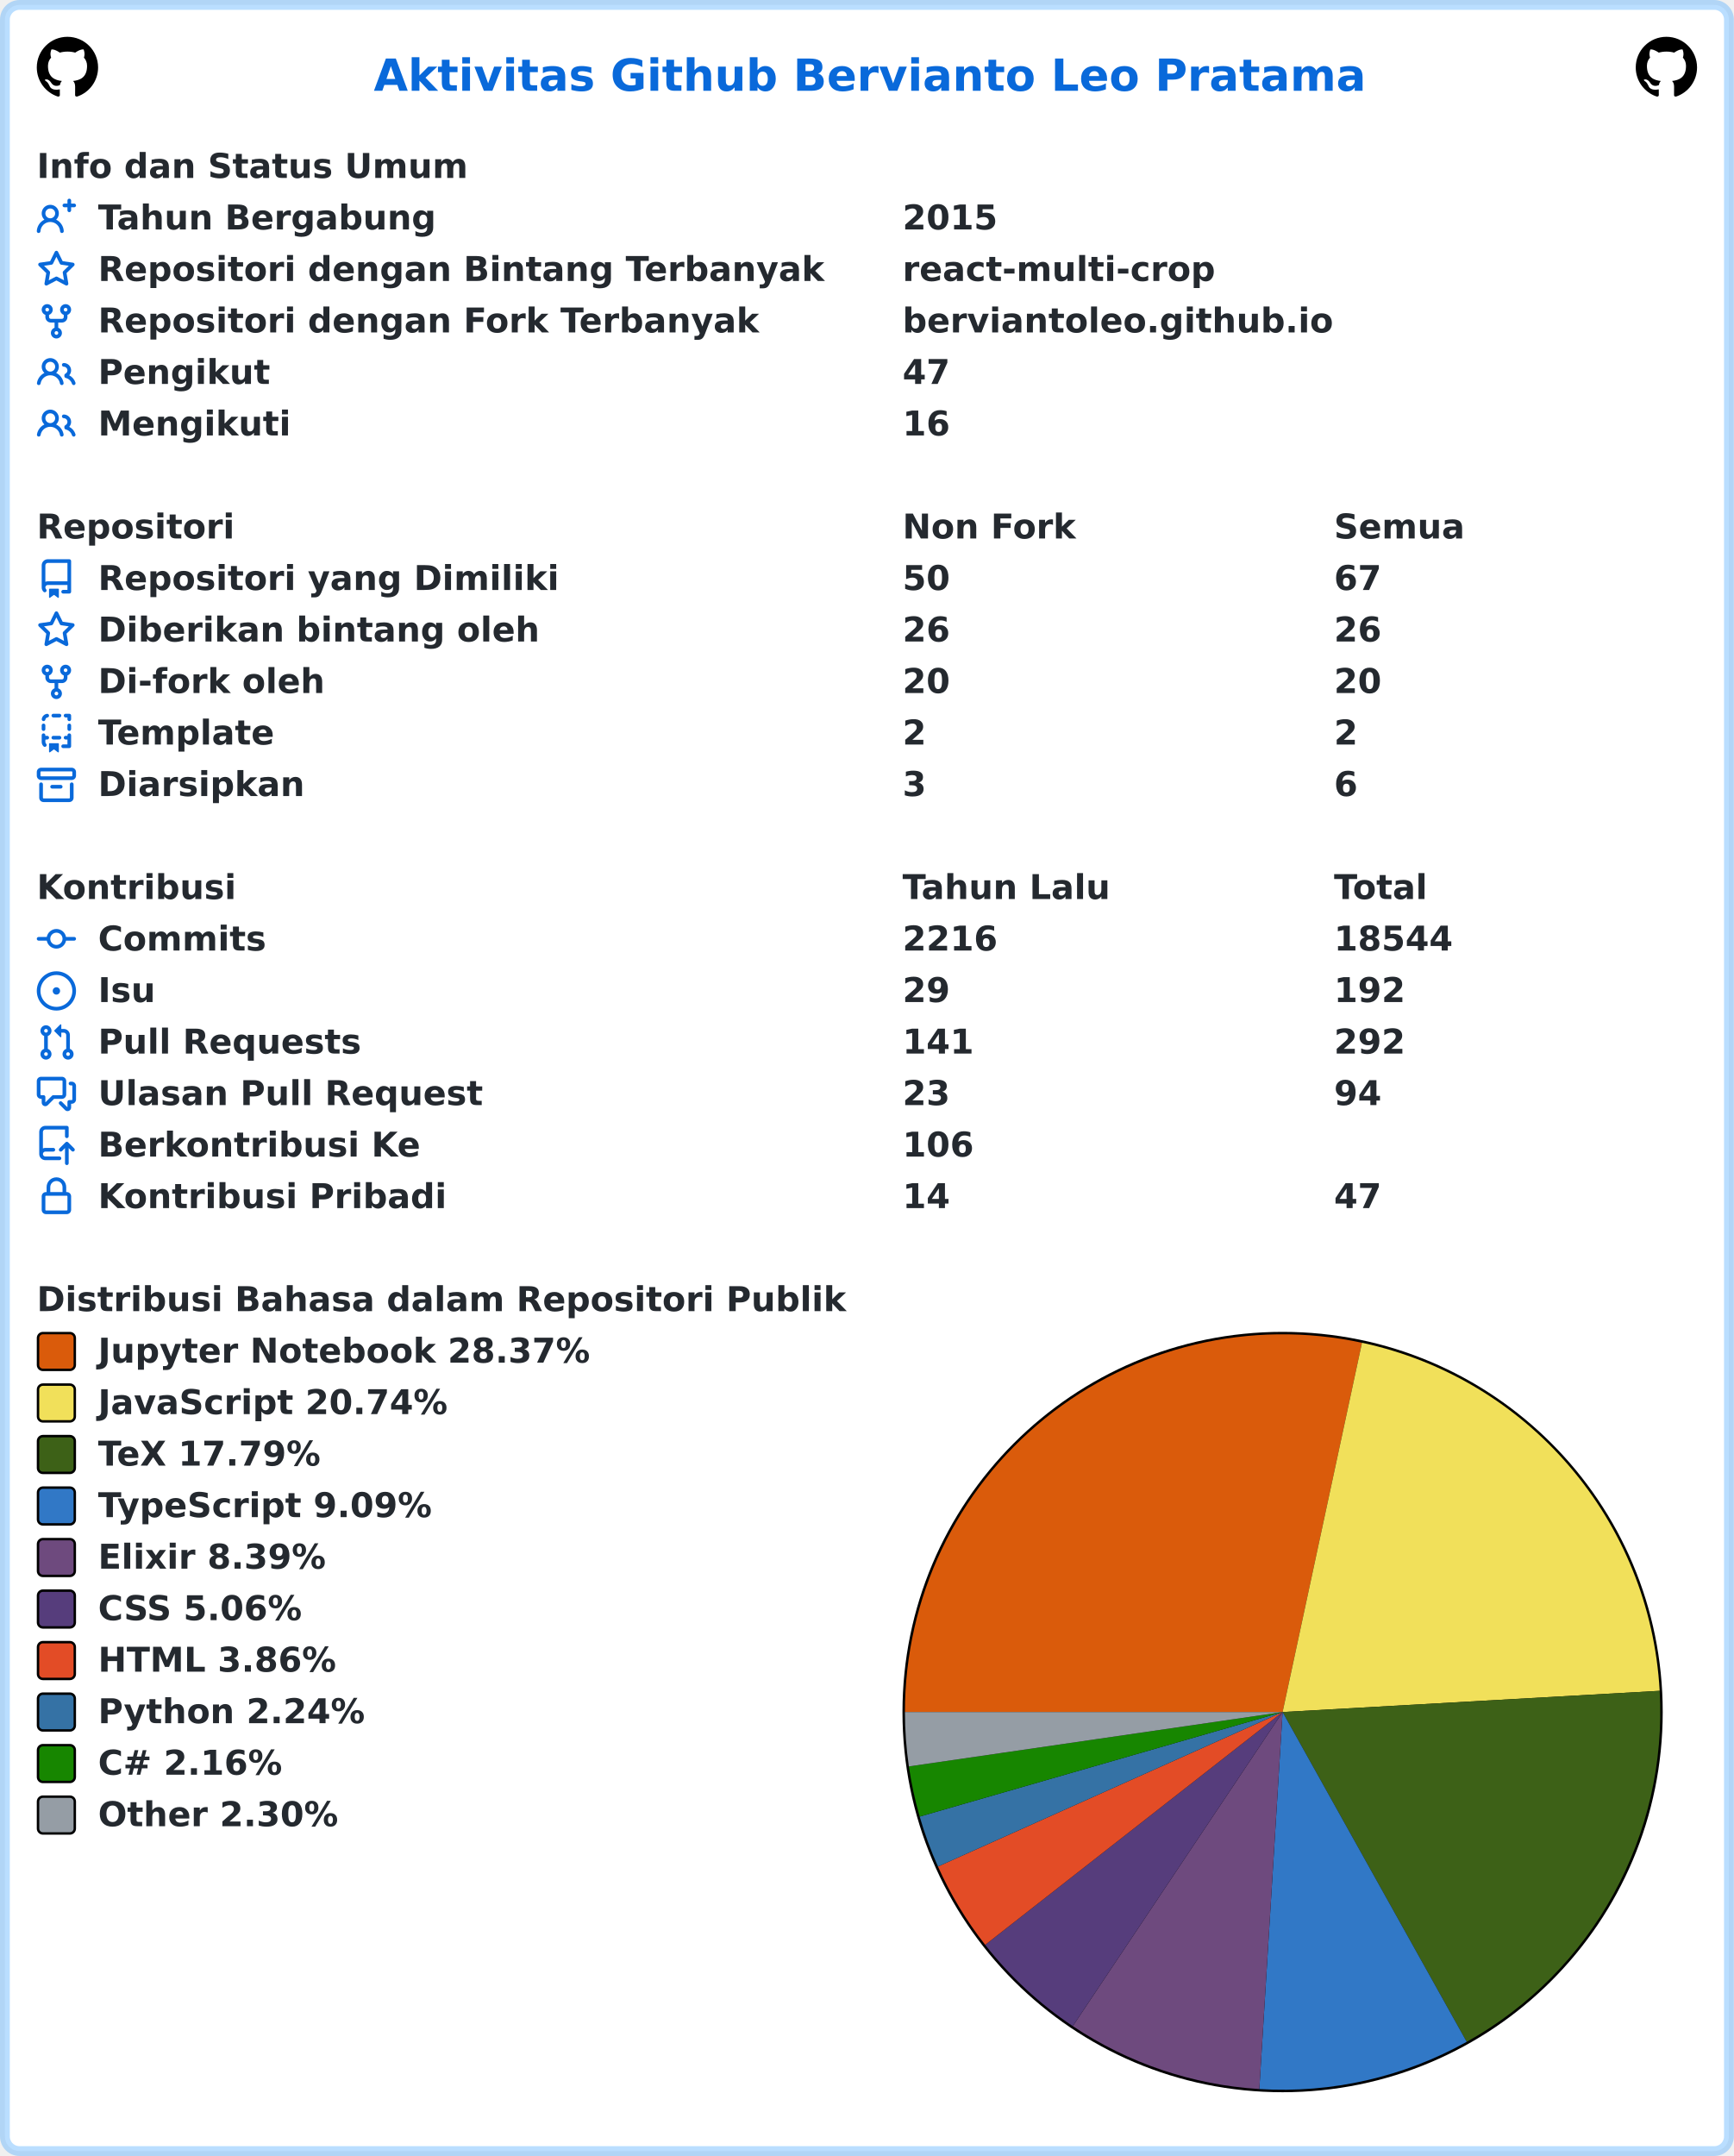
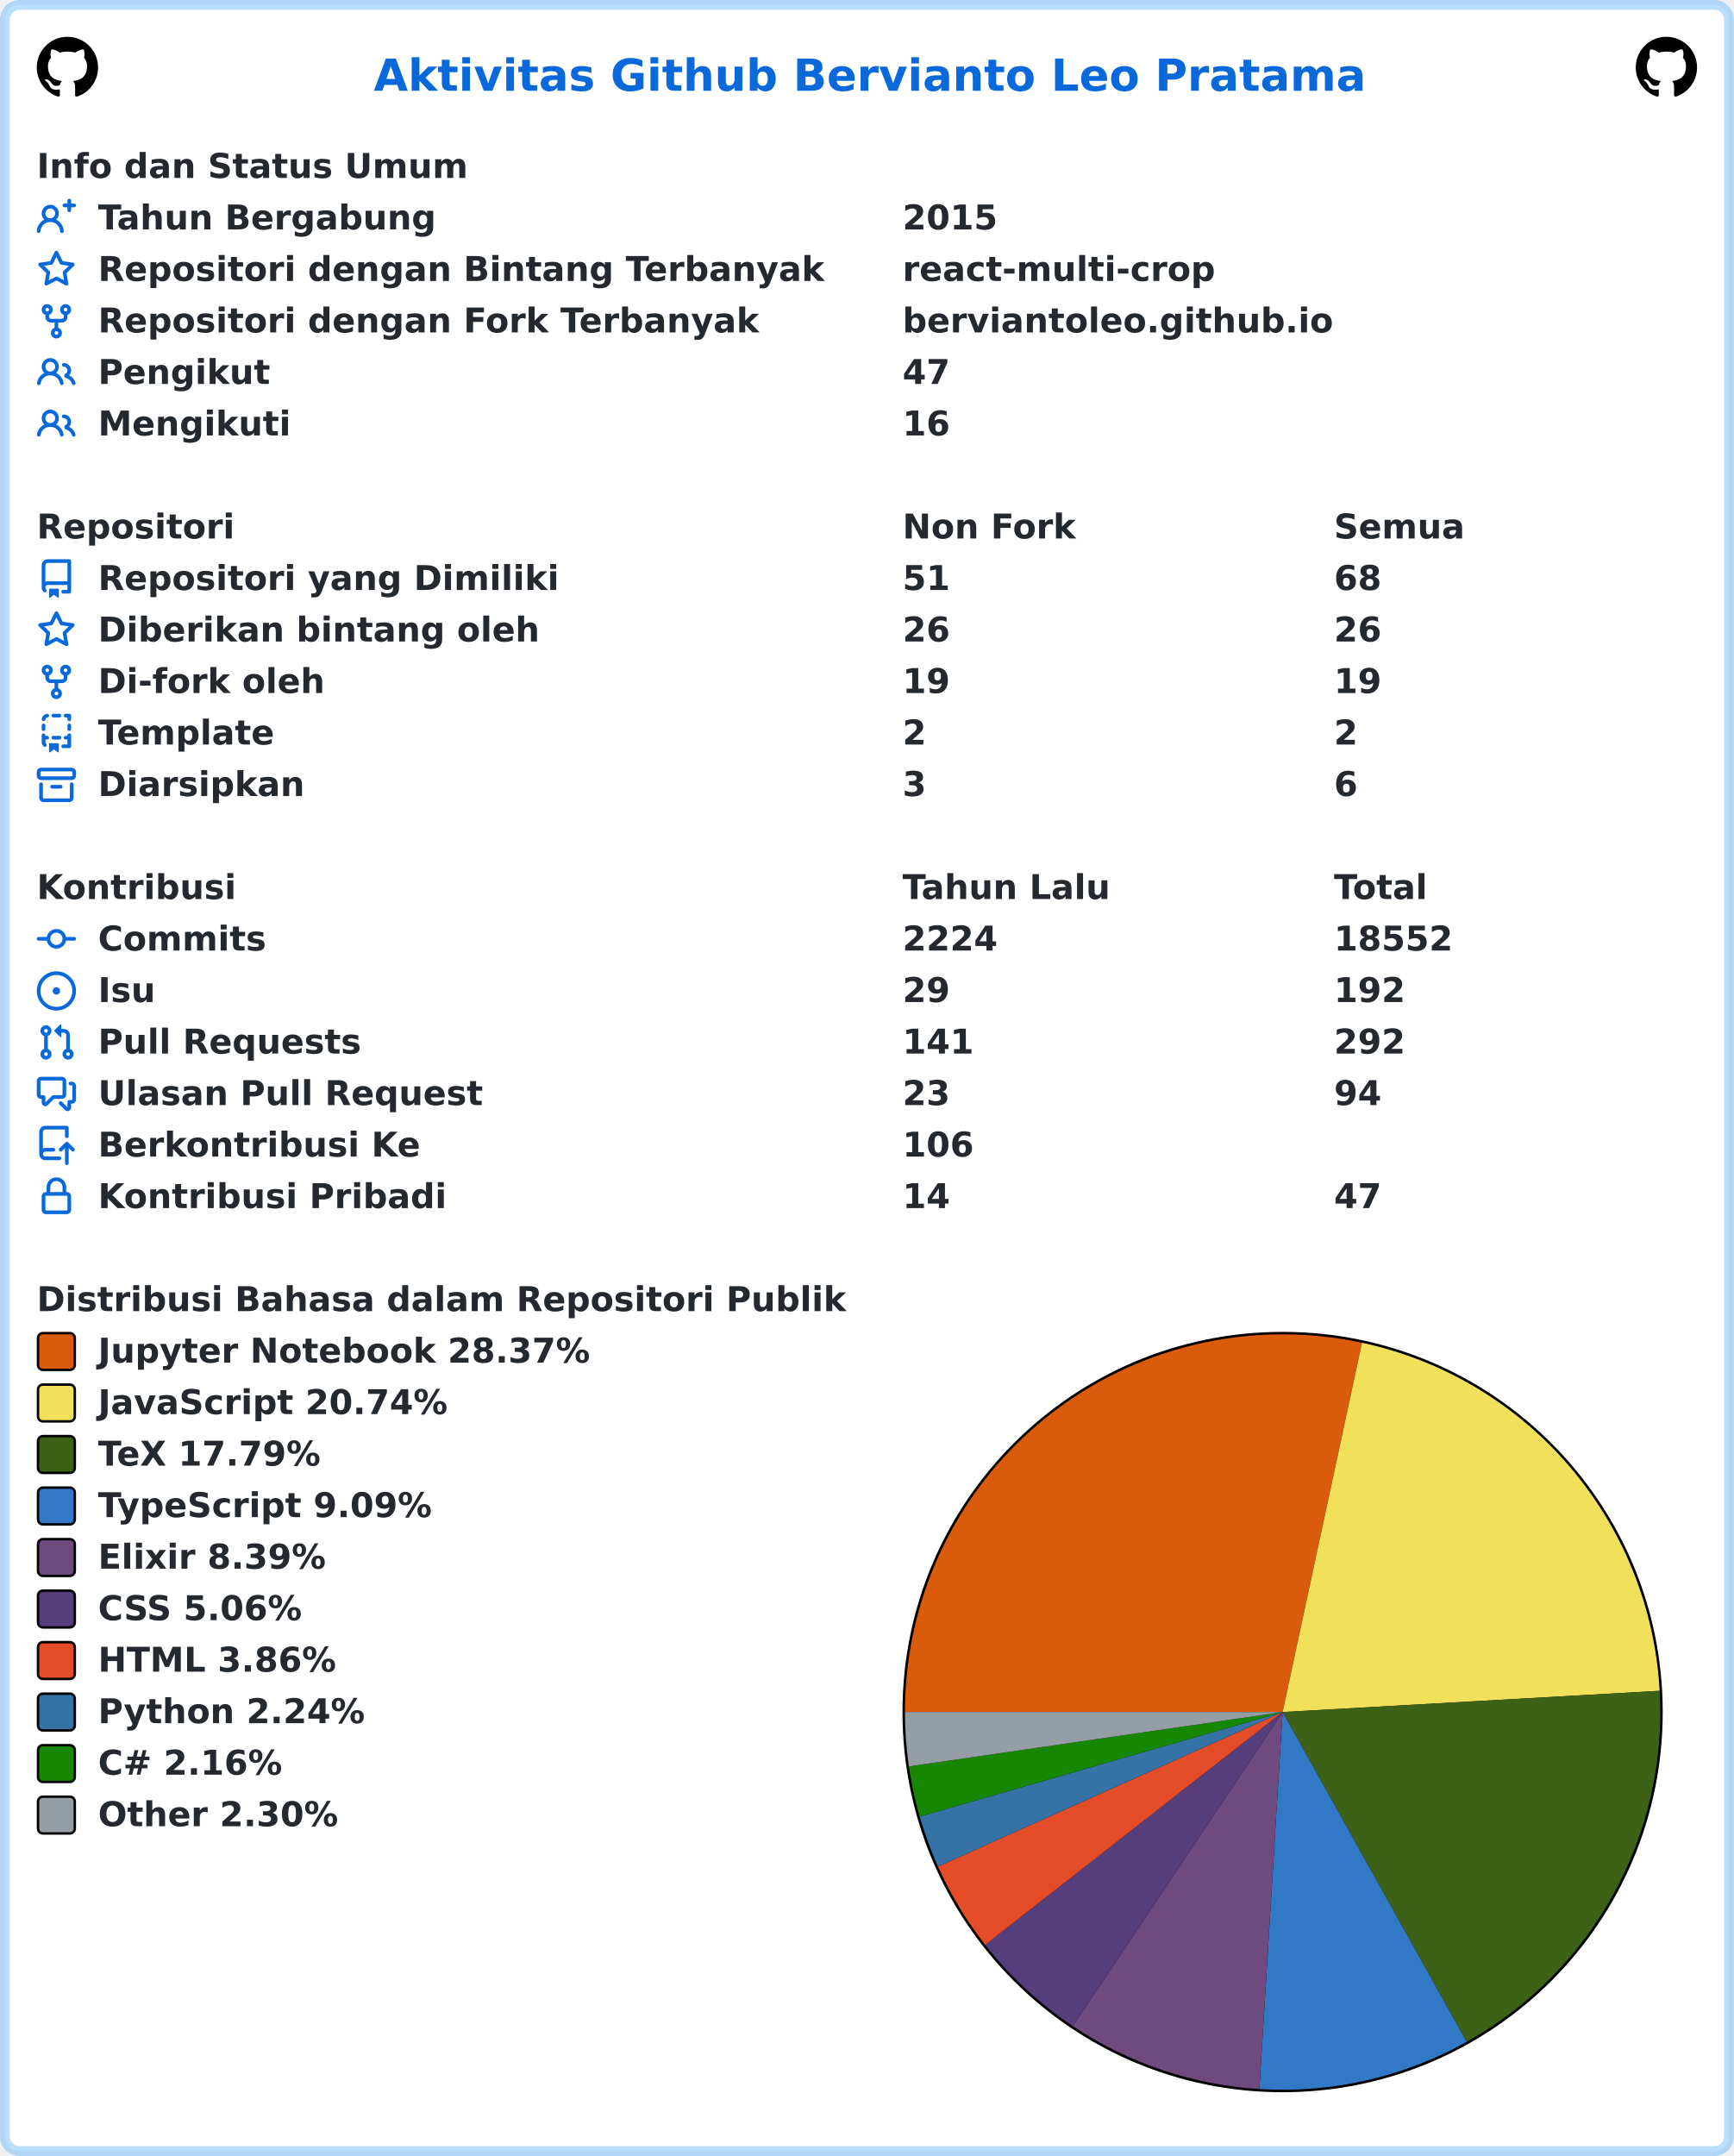
<svg xmlns="http://www.w3.org/2000/svg" width="707" height="879" viewBox="0 0 707 879" lang="id" xml:lang="id">
  <rect x="2" y="2" stroke-width="4" rx="6" width="703" height="875" stroke="rgba(84,174,255,0.4)" fill="#ffffff" />
  <g font-weight="600" font-size="110pt" font-family="Verdana,Geneva,DejaVu Sans,sans-serif" text-rendering="geometricPrecision">
    <text x="1239" y="301" lengthAdjust="spacingAndGlyphs" textLength="3261" transform="scale(0.123)" fill="#0969da">Aktivitas Github Bervianto Leo Pratama</text>
    <svg x="15" y="15" width="25" height="25" viewBox="0 0 16 16">
      <path fill="#000000" fill-rule="evenodd" d="M8 0C3.58 0 0 3.58 0 8c0 3.54 2.29 6.53 5.47 7.59.4.07.55-.17.55-.38 0-.19-.01-.82-.01-1.49-2.01.37-2.53-.49-2.69-.94-.09-.23-.48-.94-.82-1.13-.28-.15-.68-.52-.01-.53.63-.01 1.08.58 1.23.82.72 1.21 1.87.87 2.33.66.07-.52.28-.87.51-1.07-1.78-.2-3.64-.89-3.64-3.95 0-.87.31-1.59.82-2.15-.08-.2-.36-1.02.08-2.12 0 0 .67-.21 2.2.82.64-.18 1.32-.27 2-.27.68 0 1.36.09 2 .27 1.53-1.04 2.2-.82 2.2-.82.44 1.1.16 1.92.08 2.12.51.56.82 1.27.82 2.15 0 3.07-1.87 3.75-3.65 3.95.29.25.54.73.54 1.48 0 1.07-.01 1.93-.01 2.2 0 .21.15.46.55.38A8.013 8.013 0 0016 8c0-4.42-3.58-8-8-8z" />
    </svg>
    <svg x="667" y="15" width="25" height="25" viewBox="0 0 16 16">
      <path fill="#000000" fill-rule="evenodd" d="M8 0C3.58 0 0 3.58 0 8c0 3.54 2.29 6.53 5.47 7.59.4.07.55-.17.55-.38 0-.19-.01-.82-.01-1.49-2.01.37-2.53-.49-2.69-.94-.09-.23-.48-.94-.82-1.13-.28-.15-.68-.52-.01-.53.63-.01 1.08.58 1.23.82.72 1.21 1.87.87 2.33.66.07-.52.28-.87.51-1.07-1.78-.2-3.64-.89-3.64-3.95 0-.87.31-1.59.82-2.15-.08-.2-.36-1.02.08-2.12 0 0 .67-.21 2.2.82.64-.18 1.32-.27 2-.27.68 0 1.36.09 2 .27 1.53-1.04 2.2-.82 2.2-.82.44 1.1.16 1.92.08 2.12.51.56.82 1.27.82 2.15 0 3.07-1.87 3.75-3.65 3.95.29.25.54.73.54 1.48 0 1.07-.01 1.93-.01 2.2 0 .21.15.46.55.38A8.013 8.013 0 0016 8c0-4.42-3.58-8-8-8z" />
    </svg>
    <g transform="translate(0, 60)" fill="#24292f">
      <g transform="translate(15, 0)">
        <g transform="scale(0.095)">
          <text x="0" y="132" textLength="1852" lengthAdjust="spacingAndGlyphs">Info dan Status Umum</text>
        </g>
      </g>
      <g transform="translate(15, 21)">
        <path fill="#0969da" fill-rule="evenodd" d="M13.25 0a.75.75 0 01.75.75V2h1.25a.75.75 0 010 1.5H14v1.25a.75.75 0 01-1.5 0V3.5h-1.25a.75.75 0 010-1.5h1.25V.75a.75.75 0 01.75-.75zM5.5 4a2 2 0 100 4 2 2 0 000-4zm2.4 4.548a3.5 3.5 0 10-4.799 0 5.527 5.527 0 00-3.1 4.66.75.75 0 101.498.085A4.01 4.01 0 015.5 9.5a4.01 4.01 0 014.001 3.793.75.75 0 101.498-.086 5.527 5.527 0 00-3.1-4.659z" />
        <g transform="scale(0.095)">
          <text lengthAdjust="spacingAndGlyphs" textLength="1478" x="263" y="132">Tahun Bergabung</text>
          <text lengthAdjust="spacingAndGlyphs" textLength="420" x="3716" y="132">2015</text>
        </g>
      </g>
      <g transform="translate(15, 42)">
        <path fill="#0969da" fill-rule="evenodd" d="M8 .25a.75.75 0 01.673.418l1.882 3.815 4.21.612a.75.75 0 01.416 1.279l-3.046 2.97.719 4.192a.75.75 0 01-1.088.791L8 12.347l-3.766 1.98a.75.75 0 01-1.088-.79l.72-4.194L.818 6.374a.75.75 0 01.416-1.28l4.21-.611L7.327.668A.75.75 0 018 .25zm0 2.445L6.615 5.5a.75.75 0 01-.564.41l-3.097.45 2.24 2.184a.75.75 0 01.216.664l-.528 3.084 2.769-1.456a.75.75 0 01.698 0l2.77 1.456-.53-3.084a.75.75 0 01.216-.664l2.24-2.183-3.096-.45a.75.75 0 01-.564-.41L8 2.694v.001z" />
        <g transform="scale(0.095)">
          <text lengthAdjust="spacingAndGlyphs" textLength="3126" x="263" y="132">Repositori dengan Bintang Terbanyak</text>
          <text lengthAdjust="spacingAndGlyphs" textLength="1330" x="3716" y="132">react-multi-crop</text>
        </g>
      </g>
      <g transform="translate(15, 63)">
        <path fill="#0969da" fill-rule="evenodd" d="M5 3.25a.75.75 0 11-1.5 0 .75.75 0 011.5 0zm0 2.122a2.25 2.25 0 10-1.5 0v.878A2.25 2.25 0 005.75 8.5h1.5v2.128a2.251 2.251 0 101.5 0V8.5h1.5a2.25 2.25 0 002.25-2.25v-.878a2.25 2.25 0 10-1.5 0v.878a.75.75 0 01-.75.75h-4.5A.75.75 0 015 6.25v-.878zm3.75 7.378a.75.75 0 11-1.5 0 .75.75 0 011.5 0zm3-8.75a.75.75 0 100-1.5.75.75 0 000 1.5z" />
        <g transform="scale(0.095)">
          <text lengthAdjust="spacingAndGlyphs" textLength="2846" x="263" y="132">Repositori dengan Fork Terbanyak</text>
          <text lengthAdjust="spacingAndGlyphs" textLength="1821" x="3716" y="132">berviantoleo.github.io</text>
        </g>
      </g>
      <g transform="translate(15, 84)">
        <path fill="#0969da" fill-rule="evenodd" d="M5.5 3.5a2 2 0 100 4 2 2 0 000-4zM2 5.5a3.5 3.5 0 115.898 2.549 5.507 5.507 0 013.034 4.084.75.75 0 11-1.482.235 4.001 4.001 0 00-7.9 0 .75.75 0 01-1.482-.236A5.507 5.507 0 013.102 8.05 3.49 3.49 0 012 5.5zM11 4a.75.75 0 100 1.5 1.5 1.5 0 01.666 2.844.75.75 0 00-.416.672v.352a.75.75 0 00.574.73c1.2.289 2.162 1.2 2.522 2.372a.75.75 0 101.434-.44 5.01 5.01 0 00-2.56-3.012A3 3 0 0011 4z" />
        <g transform="scale(0.095)">
          <text lengthAdjust="spacingAndGlyphs" textLength="723" x="263" y="132">Pengikut</text>
          <text lengthAdjust="spacingAndGlyphs" textLength="210" x="3716" y="132">47</text>
        </g>
      </g>
      <g transform="translate(15, 105)">
        <path fill="#0969da" fill-rule="evenodd" d="M5.5 3.5a2 2 0 100 4 2 2 0 000-4zM2 5.5a3.5 3.5 0 115.898 2.549 5.507 5.507 0 013.034 4.084.75.75 0 11-1.482.235 4.001 4.001 0 00-7.9 0 .75.75 0 01-1.482-.236A5.507 5.507 0 013.102 8.05 3.49 3.49 0 012 5.5zM11 4a.75.75 0 100 1.5 1.5 1.5 0 01.666 2.844.75.75 0 00-.416.672v.352a.75.75 0 00.574.73c1.2.289 2.162 1.2 2.522 2.372a.75.75 0 101.434-.44 5.01 5.01 0 00-2.56-3.012A3 3 0 0011 4z" />
        <g transform="scale(0.095)">
          <text lengthAdjust="spacingAndGlyphs" textLength="813" x="263" y="132">Mengikuti</text>
          <text lengthAdjust="spacingAndGlyphs" textLength="210" x="3716" y="132">16</text>
        </g>
      </g>
    </g>
    <g transform="translate(0, 207)" fill="#24292f">
      <g transform="translate(15, 0)">
        <g transform="scale(0.095)">
          <text x="0" y="132" textLength="832" lengthAdjust="spacingAndGlyphs">Repositori</text>
          <text x="3716" y="132" textLength="740" lengthAdjust="spacingAndGlyphs">Non Fork</text>
          <text x="5568" y="132" textLength="573" lengthAdjust="spacingAndGlyphs">Semua</text>
        </g>
      </g>
      <g transform="translate(15, 21)">
        <path fill="#0969da" fill-rule="evenodd" d="M2 2.5A2.5 2.5 0 014.5 0h8.75a.75.75 0 01.75.75v12.5a.75.75 0 01-.75.75h-2.5a.75.75 0 110-1.5h1.75v-2h-8a1 1 0 00-.714 1.7.75.75 0 01-1.072 1.05A2.495 2.495 0 012 11.5v-9zm10.5-1V9h-8c-.356 0-.694.074-1 .208V2.5a1 1 0 011-1h8zM5 12.25v3.25a.25.25 0 00.4.2l1.45-1.087a.25.25 0 01.3 0L8.6 15.7a.25.25 0 00.4-.2v-3.25a.25.25 0 00-.25-.25h-3.5a.25.25 0 00-.25.25z" />
        <g transform="scale(0.095)">
          <text lengthAdjust="spacingAndGlyphs" textLength="1962" x="263" y="132">Repositori yang Dimiliki</text>
-           <text lengthAdjust="spacingAndGlyphs" textLength="210" x="3716" y="132">50</text>
-           <text lengthAdjust="spacingAndGlyphs" textLength="210" x="5568" y="132">67</text>
+           <text lengthAdjust="spacingAndGlyphs" textLength="210" x="3716" y="132">51</text>
+           <text lengthAdjust="spacingAndGlyphs" textLength="210" x="5568" y="132">68</text>
        </g>
      </g>
      <g transform="translate(15, 42)">
        <path fill="#0969da" fill-rule="evenodd" d="M8 .25a.75.75 0 01.673.418l1.882 3.815 4.21.612a.75.75 0 01.416 1.279l-3.046 2.97.719 4.192a.75.75 0 01-1.088.791L8 12.347l-3.766 1.98a.75.75 0 01-1.088-.79l.72-4.194L.818 6.374a.75.75 0 01.416-1.28l4.21-.611L7.327.668A.75.75 0 018 .25zm0 2.445L6.615 5.5a.75.75 0 01-.564.41l-3.097.45 2.24 2.184a.75.75 0 01.216.664l-.528 3.084 2.769-1.456a.75.75 0 01.698 0l2.77 1.456-.53-3.084a.75.75 0 01.216-.664l2.24-2.183-3.096-.45a.75.75 0 01-.564-.41L8 2.694v.001z" />
        <g transform="scale(0.095)">
          <text lengthAdjust="spacingAndGlyphs" textLength="1887" x="263" y="132">Diberikan bintang oleh</text>
          <text lengthAdjust="spacingAndGlyphs" textLength="210" x="3716" y="132">26</text>
          <text lengthAdjust="spacingAndGlyphs" textLength="210" x="5568" y="132">26</text>
        </g>
      </g>
      <g transform="translate(15, 63)">
        <path fill="#0969da" fill-rule="evenodd" d="M5 3.25a.75.75 0 11-1.5 0 .75.75 0 011.5 0zm0 2.122a2.25 2.25 0 10-1.5 0v.878A2.25 2.25 0 005.75 8.5h1.5v2.128a2.251 2.251 0 101.5 0V8.5h1.5a2.25 2.25 0 002.25-2.25v-.878a2.25 2.25 0 10-1.5 0v.878a.75.75 0 01-.75.75h-4.5A.75.75 0 015 6.25v-.878zm3.75 7.378a.75.75 0 11-1.5 0 .75.75 0 011.5 0zm3-8.75a.75.75 0 100-1.5.75.75 0 000 1.5z" />
        <g transform="scale(0.095)">
          <text lengthAdjust="spacingAndGlyphs" textLength="963" x="263" y="132">Di-fork oleh</text>
-           <text lengthAdjust="spacingAndGlyphs" textLength="210" x="3716" y="132">20</text>
-           <text lengthAdjust="spacingAndGlyphs" textLength="210" x="5568" y="132">20</text>
+           <text lengthAdjust="spacingAndGlyphs" textLength="210" x="3716" y="132">19</text>
+           <text lengthAdjust="spacingAndGlyphs" textLength="210" x="5568" y="132">19</text>
        </g>
      </g>
      <g transform="translate(15, 84)">
        <path fill="#0969da" fill-rule="evenodd" d="M6 .75A.75.75 0 016.75 0h2.5a.75.75 0 010 1.5h-2.5A.75.75 0 016 .75zm5 0a.75.75 0 01.75-.75h1.5a.75.75 0 01.75.75v1.5a.75.75 0 01-1.5 0V1.5h-.75A.75.75 0 0111 .75zM4.992.662a.75.75 0 01-.636.848c-.436.063-.783.41-.846.846a.75.75 0 01-1.485-.212A2.501 2.501 0 014.144.025a.75.75 0 01.848.637zM2.75 4a.75.75 0 01.75.75v1.5a.75.75 0 01-1.5 0v-1.5A.75.75 0 012.75 4zm10.5 0a.75.75 0 01.75.75v1.5a.75.75 0 01-1.5 0v-1.5a.75.75 0 01.75-.75zM2.75 8a.75.75 0 01.75.75v.268A1.72 1.72 0 013.75 9h.5a.75.75 0 010 1.5h-.5a.25.25 0 00-.25.25v.75c0 .28.114.532.3.714a.75.75 0 01-1.05 1.072A2.495 2.495 0 012 11.5V8.75A.75.75 0 012.75 8zm10.5 0a.75.75 0 01.75.75v4.5a.75.75 0 01-.75.75h-2.5a.75.75 0 010-1.5h1.75v-2h-.75a.75.75 0 010-1.5h.75v-.25a.75.75 0 01.75-.75zM6 9.75A.75.75 0 016.75 9h2.5a.75.75 0 010 1.5h-2.5A.75.75 0 016 9.75zm-1 2.5v3.25a.25.25 0 00.4.2l1.45-1.087a.25.25 0 01.3 0L8.6 15.7a.25.25 0 00.4-.2v-3.25a.25.25 0 00-.25-.25h-3.5a.25.25 0 00-.25.25z" />
        <g transform="scale(0.095)">
          <text lengthAdjust="spacingAndGlyphs" textLength="783" x="263" y="132">Template</text>
          <text lengthAdjust="spacingAndGlyphs" textLength="105" x="3716" y="132">2</text>
          <text lengthAdjust="spacingAndGlyphs" textLength="105" x="5568" y="132">2</text>
        </g>
      </g>
      <g transform="translate(15, 105)">
        <path fill="#0969da" fill-rule="evenodd" d="M1.75 2.5a.25.25 0 00-.25.25v1.5c0 .138.112.25.25.25h12.5a.25.25 0 00.25-.25v-1.5a.25.25 0 00-.25-.25H1.75zM0 2.75C0 1.784.784 1 1.75 1h12.5c.966 0 1.75.784 1.75 1.75v1.5A1.75 1.75 0 0114.25 6H1.75A1.75 1.75 0 010 4.25v-1.5zM1.75 7a.75.75 0 01.75.75v5.5c0 .138.112.25.25.25h10.5a.25.25 0 00.25-.25v-5.5a.75.75 0 111.5 0v5.5A1.75 1.75 0 0113.25 15H2.75A1.75 1.75 0 011 13.25v-5.5A.75.75 0 011.75 7zm4.5 1a.75.75 0 000 1.5h3.5a.75.75 0 100-1.5h-3.5z" />
        <g transform="scale(0.095)">
          <text lengthAdjust="spacingAndGlyphs" textLength="880" x="263" y="132">Diarsipkan</text>
          <text lengthAdjust="spacingAndGlyphs" textLength="105" x="3716" y="132">3</text>
          <text lengthAdjust="spacingAndGlyphs" textLength="105" x="5568" y="132">6</text>
        </g>
      </g>
    </g>
    <g transform="translate(0, 354)" fill="#24292f">
      <g transform="translate(15, 0)">
        <g transform="scale(0.095)">
          <text x="0" y="132" textLength="834" lengthAdjust="spacingAndGlyphs">Kontribusi</text>
          <text x="3716" y="132" textLength="914" lengthAdjust="spacingAndGlyphs">Tahun Lalu</text>
          <text x="5568" y="132" textLength="414" lengthAdjust="spacingAndGlyphs">Total</text>
        </g>
      </g>
      <g transform="translate(15, 21)">
        <path fill="#0969da" fill-rule="evenodd" d="M10.5 7.75a2.5 2.5 0 11-5 0 2.5 2.5 0 015 0zm1.43.75a4.002 4.002 0 01-7.86 0H.75a.75.75 0 110-1.5h3.32a4.001 4.001 0 017.86 0h3.32a.75.75 0 110 1.5h-3.32z" />
        <g transform="scale(0.095)">
          <text lengthAdjust="spacingAndGlyphs" textLength="734" x="263" y="132">Commits</text>
-           <text lengthAdjust="spacingAndGlyphs" textLength="420" x="3716" y="132">2216</text>
-           <text lengthAdjust="spacingAndGlyphs" textLength="525" x="5568" y="132">18544</text>
+           <text lengthAdjust="spacingAndGlyphs" textLength="420" x="3716" y="132">2224</text>
+           <text lengthAdjust="spacingAndGlyphs" textLength="525" x="5568" y="132">18552</text>
        </g>
      </g>
      <g transform="translate(15, 42)">
        <path fill="#0969da" d="M8 9.5a1.5 1.5 0 100-3 1.5 1.5 0 000 3z" />
        <path fill="#0969da" fill-rule="evenodd" d="M8 0a8 8 0 100 16A8 8 0 008 0zM1.5 8a6.5 6.5 0 1113 0 6.5 6.5 0 01-13 0z" />
        <g transform="scale(0.095)">
          <text lengthAdjust="spacingAndGlyphs" textLength="238" x="263" y="132">Isu</text>
          <text lengthAdjust="spacingAndGlyphs" textLength="210" x="3716" y="132">29</text>
          <text lengthAdjust="spacingAndGlyphs" textLength="315" x="5568" y="132">192</text>
        </g>
      </g>
      <g transform="translate(15, 63)">
        <path fill="#0969da" fill-rule="evenodd" d="M7.177 3.073L9.573.677A.25.25 0 0110 .854v4.792a.25.25 0 01-.427.177L7.177 3.427a.25.25 0 010-.354zM3.75 2.5a.75.75 0 100 1.5.75.75 0 000-1.5zm-2.25.75a2.25 2.25 0 113 2.122v5.256a2.251 2.251 0 11-1.5 0V5.372A2.25 2.25 0 011.5 3.25zM11 2.5h-1V4h1a1 1 0 011 1v5.628a2.251 2.251 0 101.5 0V5A2.5 2.5 0 0011 2.5zm1 10.25a.75.75 0 111.5 0 .75.75 0 01-1.5 0zM3.75 12a.75.75 0 100 1.5.75.75 0 000-1.5z" />
        <g transform="scale(0.095)">
          <text lengthAdjust="spacingAndGlyphs" textLength="1113" x="263" y="132">Pull Requests</text>
          <text lengthAdjust="spacingAndGlyphs" textLength="315" x="3716" y="132">141</text>
          <text lengthAdjust="spacingAndGlyphs" textLength="315" x="5568" y="132">292</text>
        </g>
      </g>
      <g transform="translate(15, 84)">
        <path fill="#0969da" fill-rule="evenodd" d="M1.5 2.75a.25.25 0 01.25-.25h8.5a.25.25 0 01.25.25v5.5a.25.25 0 01-.25.25h-3.5a.75.75 0 00-.53.22L3.5 11.44V9.25a.75.75 0 00-.75-.75h-1a.25.25 0 01-.25-.25v-5.5zM1.75 1A1.75 1.75 0 000 2.75v5.5C0 9.216.784 10 1.75 10H2v1.543a1.457 1.457 0 002.487 1.03L7.061 10h3.189A1.75 1.75 0 0012 8.25v-5.5A1.75 1.75 0 0010.25 1h-8.5zM14.5 4.75a.25.25 0 00-.25-.25h-.5a.75.75 0 110-1.5h.5c.966 0 1.75.784 1.75 1.75v5.5A1.75 1.75 0 0114.25 12H14v1.543a1.457 1.457 0 01-2.487 1.03L9.22 12.28a.75.75 0 111.06-1.06l2.22 2.22v-2.19a.75.75 0 01.75-.75h1a.25.25 0 00.25-.25v-5.5z" />
        <g transform="scale(0.095)">
          <text lengthAdjust="spacingAndGlyphs" textLength="1640" x="263" y="132">Ulasan Pull Request</text>
          <text lengthAdjust="spacingAndGlyphs" textLength="210" x="3716" y="132">23</text>
          <text lengthAdjust="spacingAndGlyphs" textLength="210" x="5568" y="132">94</text>
        </g>
      </g>
      <g transform="translate(15, 105)">
        <path fill="#0969da" fill-rule="evenodd" d="M1 2.5A2.5 2.5 0 013.5 0h8.75a.75.75 0 01.75.75v3.5a.75.75 0 01-1.5 0V1.5h-8a1 1 0 00-1 1v6.708A2.492 2.492 0 013.5 9h3.25a.75.75 0 010 1.5H3.5a1 1 0 100 2h5.75a.75.75 0 010 1.5H3.5A2.5 2.5 0 011 11.5v-9zm13.23 7.79a.75.75 0 001.06-1.06l-2.505-2.505a.75.75 0 00-1.06 0L9.22 9.229a.75.75 0 001.06 1.061l1.225-1.224v6.184a.75.75 0 001.5 0V9.066l1.224 1.224z" />
        <g transform="scale(0.095)">
          <text lengthAdjust="spacingAndGlyphs" textLength="1366" x="263" y="132">Berkontribusi Ke</text>
          <text lengthAdjust="spacingAndGlyphs" textLength="315" x="3716" y="132">106</text>
        </g>
      </g>
      <g transform="translate(15, 126)">
        <path fill="#0969da" fill-rule="evenodd" d="M4 4v2h-.25A1.75 1.75 0 002 7.75v5.5c0 .966.784 1.75 1.75 1.75h8.5A1.75 1.75 0 0014 13.25v-5.5A1.75 1.75 0 0012.25 6H12V4a4 4 0 10-8 0zm6.5 2V4a2.5 2.5 0 00-5 0v2h5zM12 7.5h.25a.25.25 0 01.25.25v5.5a.25.25 0 01-.25.25h-8.5a.25.25 0 01-.25-.25v-5.5a.25.25 0 01.25-.25H12z" />
        <g transform="scale(0.095)">
          <text lengthAdjust="spacingAndGlyphs" textLength="1456" x="263" y="132">Kontribusi Pribadi</text>
          <text lengthAdjust="spacingAndGlyphs" textLength="210" x="3716" y="132">14</text>
          <text lengthAdjust="spacingAndGlyphs" textLength="210" x="5568" y="132">47</text>
        </g>
      </g>
    </g>
    <g transform="translate(0, 522)" fill="#24292f">
      <g transform="translate(15, 0)">
        <g transform="scale(0.095)">
          <text x="0" y="132" textLength="3438" lengthAdjust="spacingAndGlyphs">Distribusi Bahasa dalam Repositori Publik</text>
        </g>
      </g>
      <g transform="translate(368, 21)">
        <circle cx="155" cy="155" r="155" fill="#000000" />
      </g>
      <g transform="translate(369, 22)">
        <path fill-rule="evenodd" fill="#DA5B0B" d="M 0.0,154 A 154 154 0 0 1 186.368 3.44 L 154,154 Z" />
        <path fill-rule="evenodd" fill="#f1e05a" d="M 186.368,3.44 A 154 154 0 0 1 307.757 145.348 L 154,154 Z" />
        <path fill-rule="evenodd" fill="#3D6117" d="M 307.757,145.348 A 154 154 0 0 1 229.079 288.459 L 154,154 Z" />
        <path fill-rule="evenodd" fill="#3178c6" d="M 229.079,288.459 A 154 154 0 0 1 144.512 307.707 L 154,154 Z" />
        <path fill-rule="evenodd" fill="#6e4a7e" d="M 144.512,307.707 A 154 154 0 0 1 68.444 282.048 L 154,154 Z" />
        <path fill-rule="evenodd" fill="#563d7c" d="M 68.444,282.048 A 154 154 0 0 1 32.72 248.906 L 154,154 Z" />
        <path fill-rule="evenodd" fill="#e34c26" d="M 32.72,248.906 A 154 154 0 0 1 13.466 216.977 L 154,154 Z" />
        <path fill-rule="evenodd" fill="#3572A5" d="M 13.466,216.977 A 154 154 0 0 1 6.015 196.619 L 154,154 Z" />
        <path fill-rule="evenodd" fill="#178600" d="M 6.015,196.619 A 154 154 0 0 1 1.604 176.169 L 154,154 Z" />
        <path fill-rule="evenodd" fill="#959da5" d="M 1.604,176.169 A 154 154 0 0 1 0.0 154 L 154,154 Z" />
      </g>
      <g transform="translate(15, 21)">
        <rect x="0.5" y="0.5" rx="2" width="15" height="15" fill="#DA5B0B" stroke-width="1" stroke="#000000" />
        <text transform="scale(0.095)" x="263" y="132" textLength="2126" lengthAdjust="spacingAndGlyphs">Jupyter Notebook 28.37%</text>
      </g>
      <g transform="translate(15, 42)">
        <rect x="0.5" y="0.5" rx="2" width="15" height="15" fill="#f1e05a" stroke-width="1" stroke="#000000" />
        <text transform="scale(0.095)" x="263" y="132" textLength="1516" lengthAdjust="spacingAndGlyphs">JavaScript 20.74%</text>
      </g>
      <g transform="translate(15, 63)">
        <rect x="0.5" y="0.5" rx="2" width="15" height="15" fill="#3D6117" stroke-width="1" stroke="#000000" />
        <text transform="scale(0.095)" x="263" y="132" textLength="999" lengthAdjust="spacingAndGlyphs">TeX 17.79%</text>
      </g>
      <g transform="translate(15, 84)">
        <rect x="0.5" y="0.5" rx="2" width="15" height="15" fill="#3178c6" stroke-width="1" stroke="#000000" />
        <text transform="scale(0.095)" x="263" y="132" textLength="1462" lengthAdjust="spacingAndGlyphs">TypeScript 9.09%</text>
      </g>
      <g transform="translate(15, 105)">
        <rect x="0.5" y="0.5" rx="2" width="15" height="15" fill="#6e4a7e" stroke-width="1" stroke="#000000" />
        <text transform="scale(0.095)" x="263" y="132" textLength="987" lengthAdjust="spacingAndGlyphs">Elixir 8.39%</text>
      </g>
      <g transform="translate(15, 126)">
        <rect x="0.5" y="0.5" rx="2" width="15" height="15" fill="#563d7c" stroke-width="1" stroke="#000000" />
        <text transform="scale(0.095)" x="263" y="132" textLength="903" lengthAdjust="spacingAndGlyphs">CSS 5.06%</text>
      </g>
      <g transform="translate(15, 147)">
        <rect x="0.5" y="0.5" rx="2" width="15" height="15" fill="#e34c26" stroke-width="1" stroke="#000000" />
        <text transform="scale(0.095)" x="263" y="132" textLength="1036" lengthAdjust="spacingAndGlyphs">HTML 3.86%</text>
      </g>
      <g transform="translate(15, 168)">
        <rect x="0.5" y="0.5" rx="2" width="15" height="15" fill="#3572A5" stroke-width="1" stroke="#000000" />
        <text transform="scale(0.095)" x="263" y="132" textLength="1149" lengthAdjust="spacingAndGlyphs">Python 2.24%</text>
      </g>
      <g transform="translate(15, 189)">
        <rect x="0.5" y="0.5" rx="2" width="15" height="15" fill="#178600" stroke-width="1" stroke="#000000" />
        <text transform="scale(0.095)" x="263" y="132" textLength="831" lengthAdjust="spacingAndGlyphs">C# 2.16%</text>
      </g>
      <g transform="translate(15, 210)">
        <rect x="0.5" y="0.5" rx="2" width="15" height="15" fill="#959da5" stroke-width="1" stroke="#000000" />
        <text transform="scale(0.095)" x="263" y="132" textLength="1047" lengthAdjust="spacingAndGlyphs">Other 2.30%</text>
      </g>
    </g>
  </g>
</svg>
